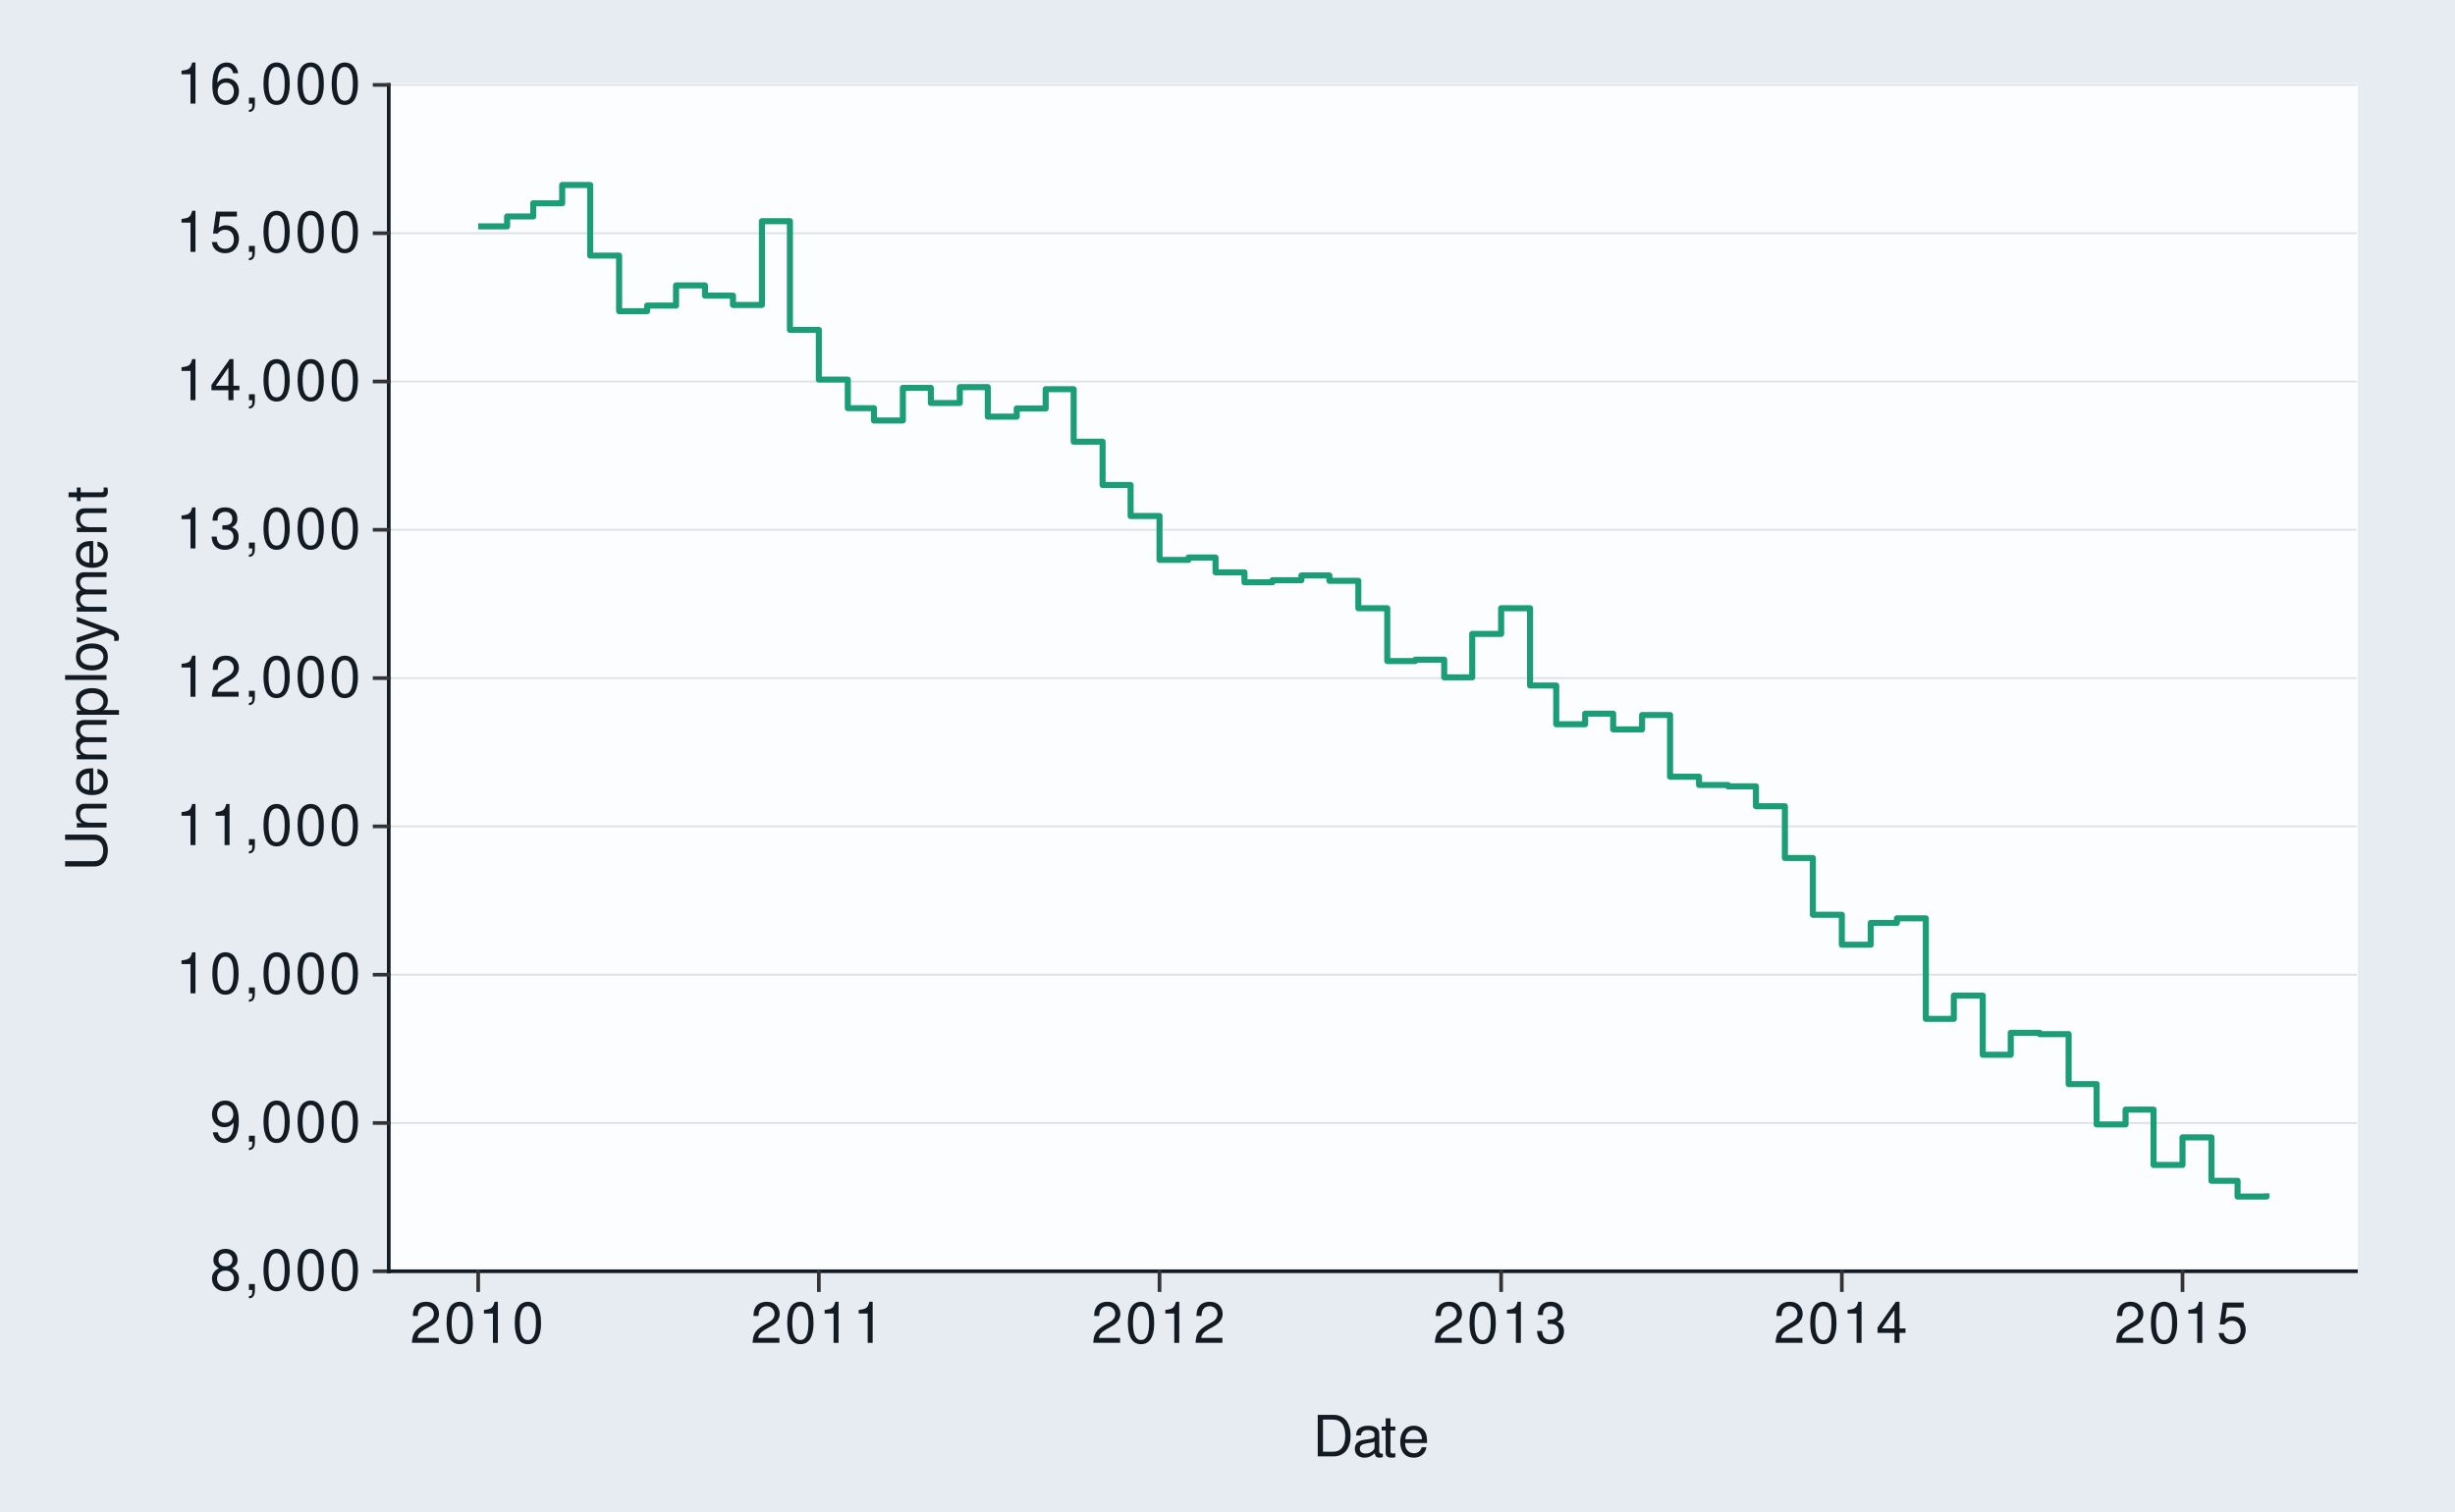
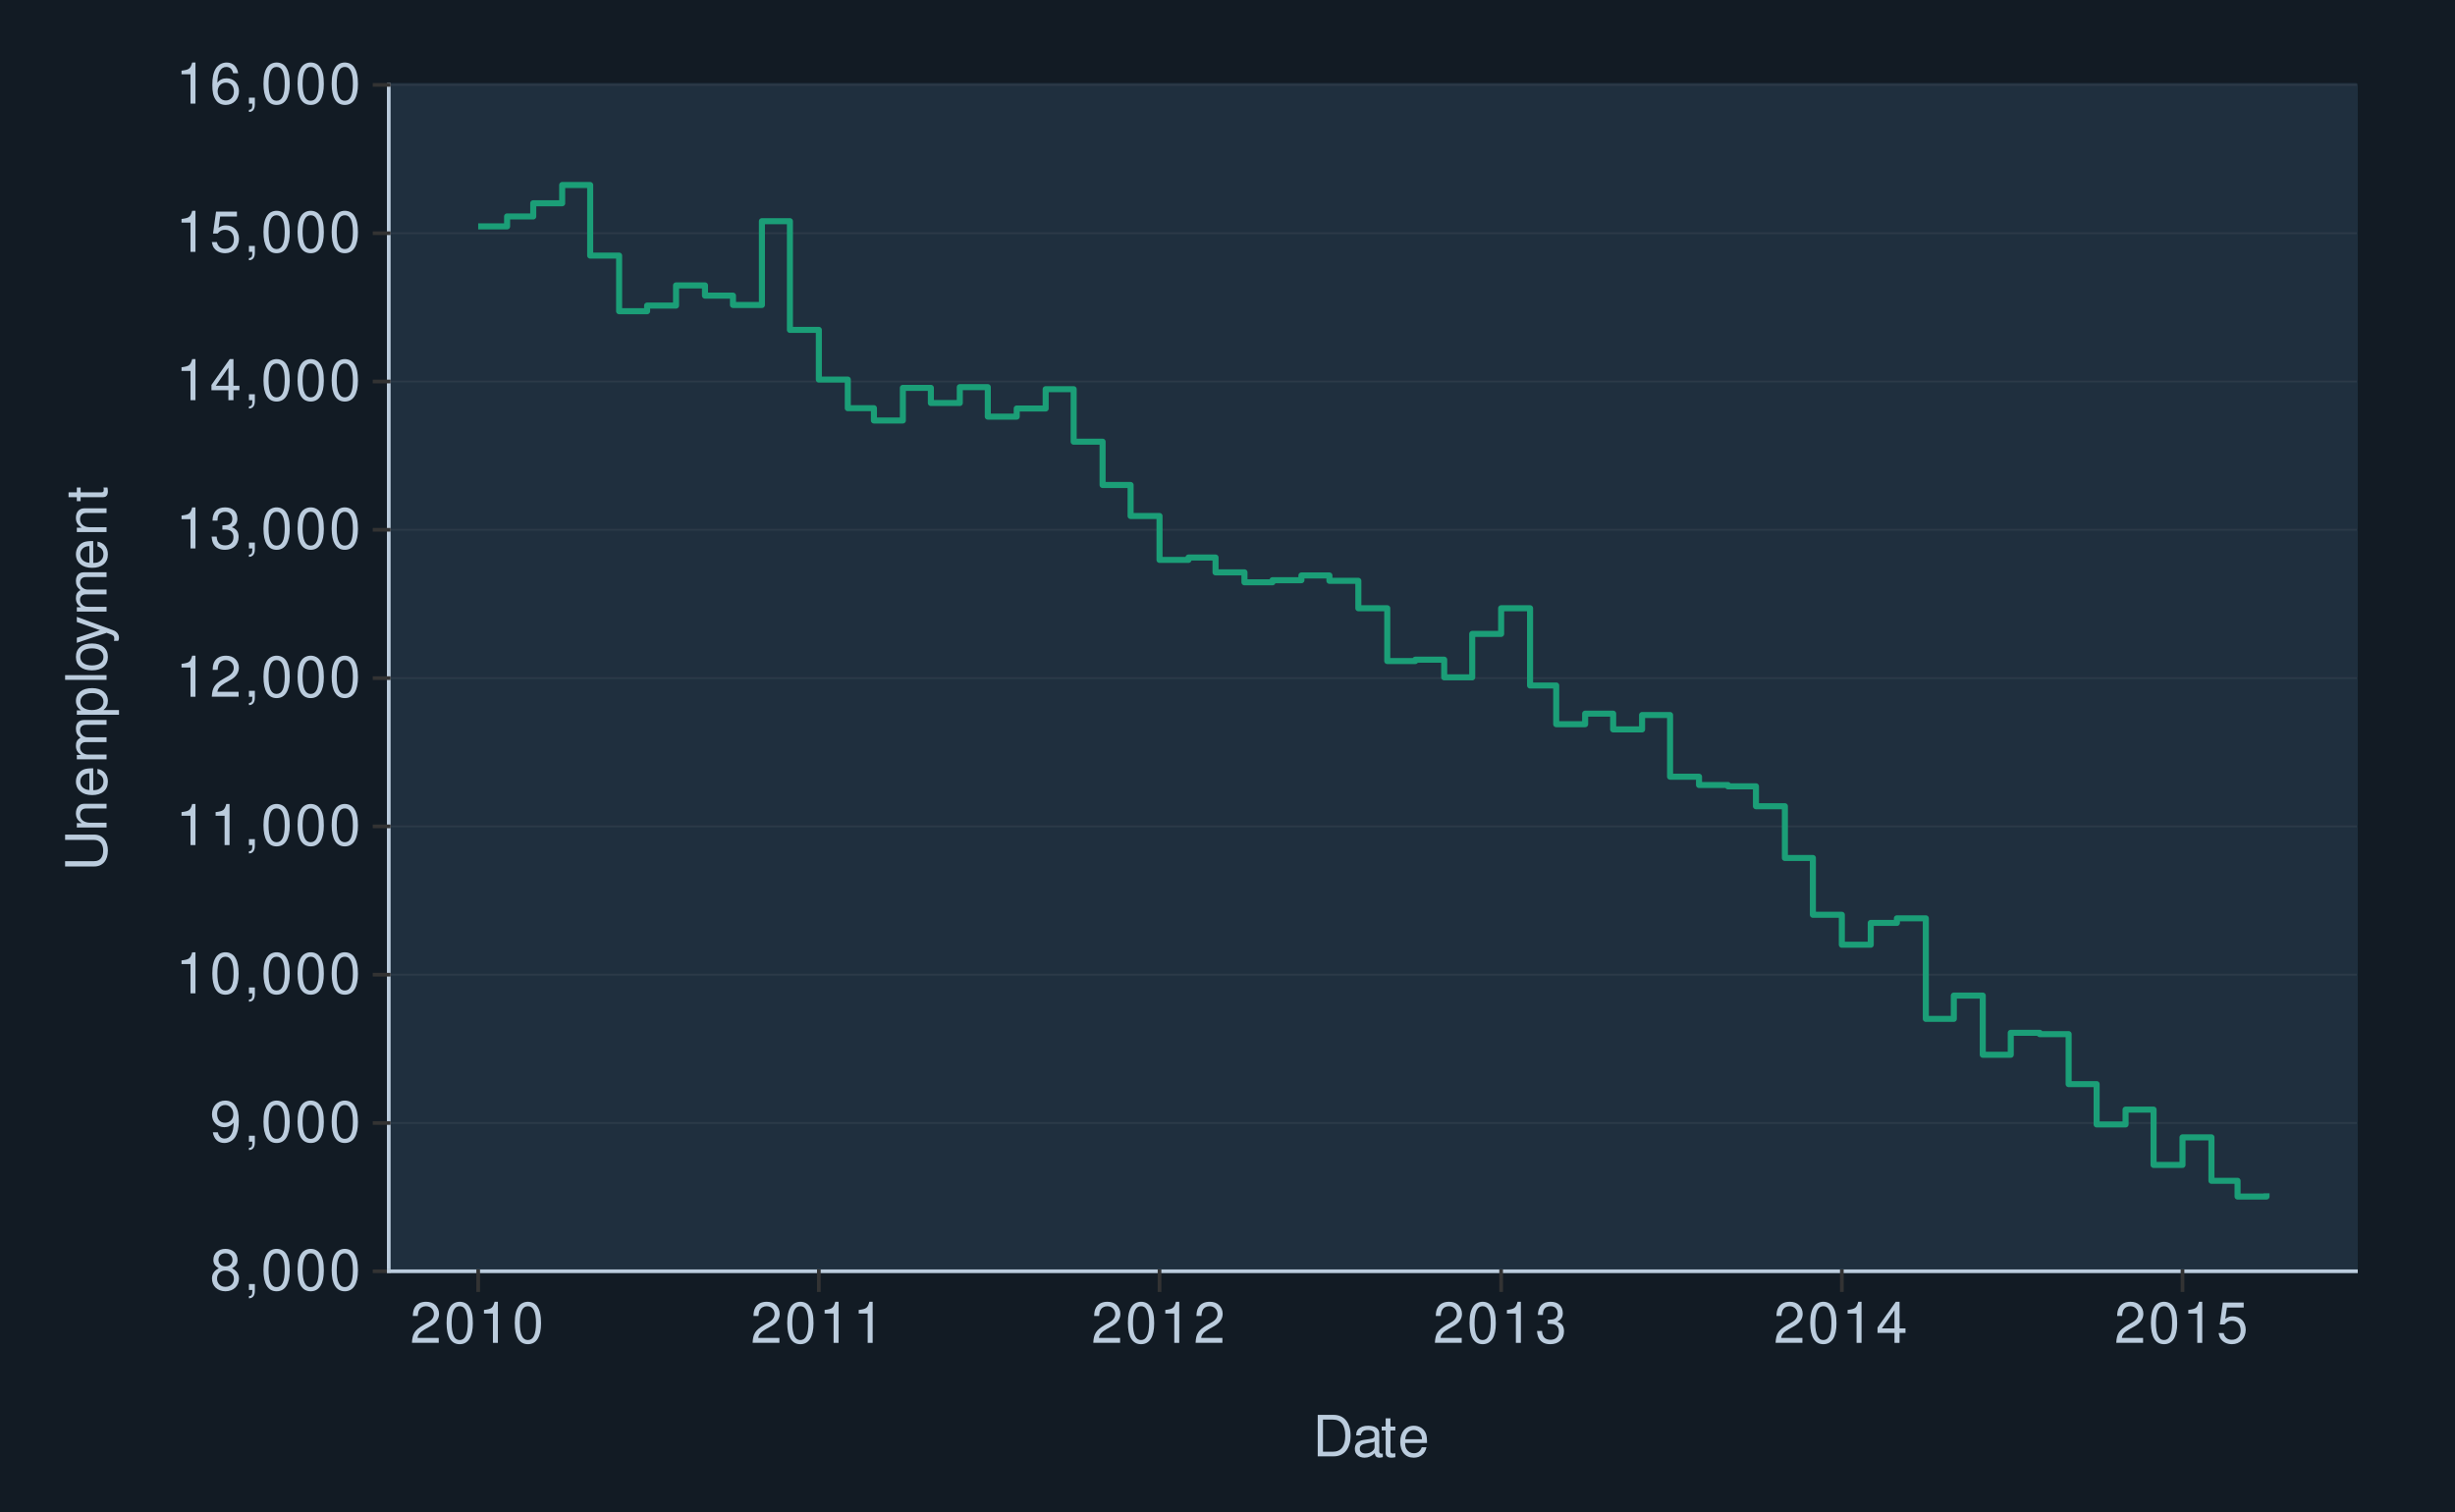
<svg xmlns="http://www.w3.org/2000/svg" xmlns:xlink="http://www.w3.org/1999/xlink" width="432pt" height="266pt" viewBox="0 0 432 266" version="1.1">
  <defs>
    <g>
      <symbol overflow="visible" id="glyph0-0">
        <path style="stroke:none;" d="" />
      </symbol>
      <symbol overflow="visible" id="glyph0-1">
        <path style="stroke:none;" d="M 3.906 -3.812 C 4.656 -4.266 4.875 -4.625 4.875 -5.297 C 4.875 -6.438 4.016 -7.234 2.75 -7.234 C 1.5 -7.234 0.625 -6.438 0.625 -5.312 C 0.625 -4.625 0.844 -4.266 1.578 -3.812 C 0.766 -3.406 0.375 -2.812 0.375 -2.016 C 0.375 -0.688 1.344 0.234 2.75 0.234 C 4.156 0.234 5.125 -0.688 5.125 -2.016 C 5.125 -2.812 4.734 -3.406 3.906 -3.812 Z M 2.75 -6.453 C 3.5 -6.453 3.984 -6 3.984 -5.281 C 3.984 -4.594 3.484 -4.156 2.75 -4.156 C 2 -4.156 1.516 -4.594 1.516 -5.297 C 1.516 -6 2 -6.453 2.75 -6.453 Z M 2.75 -3.406 C 3.625 -3.406 4.234 -2.828 4.234 -1.984 C 4.234 -1.125 3.641 -0.547 2.734 -0.547 C 1.875 -0.547 1.266 -1.141 1.266 -1.984 C 1.266 -2.844 1.859 -3.406 2.75 -3.406 Z M 2.75 -3.406 " />
      </symbol>
      <symbol overflow="visible" id="glyph0-2">
        <path style="stroke:none;" d="M 0.875 -1.047 L 0.875 0 L 1.469 0 L 1.469 0.188 C 1.469 0.875 1.344 1.062 0.875 1.094 L 0.875 1.469 C 1.531 1.484 1.922 1.016 1.922 0.156 L 1.922 -1.047 Z M 0.875 -1.047 " />
      </symbol>
      <symbol overflow="visible" id="glyph0-3">
        <path style="stroke:none;" d="M 2.75 -7.234 C 2.094 -7.234 1.484 -6.938 1.125 -6.438 C 0.656 -5.797 0.438 -4.844 0.438 -3.5 C 0.438 -1.062 1.234 0.234 2.75 0.234 C 4.25 0.234 5.062 -1.062 5.062 -3.438 C 5.062 -4.844 4.844 -5.781 4.375 -6.438 C 4.016 -6.938 3.422 -7.234 2.75 -7.234 Z M 2.75 -6.453 C 3.703 -6.453 4.172 -5.484 4.172 -3.516 C 4.172 -1.453 3.703 -0.5 2.734 -0.5 C 1.797 -0.5 1.328 -1.5 1.328 -3.484 C 1.328 -5.484 1.797 -6.453 2.75 -6.453 Z M 2.75 -6.453 " />
      </symbol>
      <symbol overflow="visible" id="glyph0-4">
        <path style="stroke:none;" d="M 0.531 -1.656 C 0.703 -0.469 1.453 0.234 2.547 0.234 C 3.328 0.234 4.031 -0.156 4.453 -0.797 C 4.891 -1.516 5.094 -2.391 5.094 -3.703 C 5.094 -4.922 4.906 -5.688 4.484 -6.328 C 4.094 -6.922 3.484 -7.234 2.703 -7.234 C 1.344 -7.234 0.375 -6.219 0.375 -4.812 C 0.375 -3.484 1.281 -2.547 2.562 -2.547 C 3.234 -2.547 3.734 -2.797 4.188 -3.344 C 4.172 -1.547 3.609 -0.547 2.594 -0.547 C 1.984 -0.547 1.547 -0.953 1.406 -1.656 Z M 2.688 -6.453 C 3.516 -6.453 4.125 -5.766 4.125 -4.844 C 4.125 -3.953 3.531 -3.328 2.656 -3.328 C 1.812 -3.328 1.281 -3.938 1.281 -4.891 C 1.281 -5.797 1.875 -6.453 2.688 -6.453 Z M 2.688 -6.453 " />
      </symbol>
      <symbol overflow="visible" id="glyph0-5">
        <path style="stroke:none;" d="M 2.594 -5.156 L 2.594 0 L 3.469 0 L 3.469 -7.234 L 2.891 -7.234 C 2.578 -6.125 2.375 -5.969 1.016 -5.797 L 1.016 -5.156 Z M 2.594 -5.156 " />
      </symbol>
      <symbol overflow="visible" id="glyph0-6">
        <path style="stroke:none;" d="M 5.062 -0.875 L 1.328 -0.875 C 1.422 -1.469 1.734 -1.844 2.609 -2.375 L 3.609 -2.938 C 4.594 -3.484 5.109 -4.234 5.109 -5.125 C 5.109 -5.719 4.875 -6.281 4.453 -6.672 C 4.031 -7.047 3.516 -7.234 2.844 -7.234 C 1.938 -7.234 1.266 -6.906 0.875 -6.297 C 0.625 -5.906 0.516 -5.453 0.5 -4.734 L 1.375 -4.734 C 1.406 -5.219 1.469 -5.516 1.594 -5.75 C 1.812 -6.188 2.281 -6.453 2.812 -6.453 C 3.609 -6.453 4.203 -5.875 4.203 -5.094 C 4.203 -4.516 3.875 -4.016 3.25 -3.656 L 2.328 -3.125 C 0.844 -2.266 0.422 -1.594 0.344 -0.016 L 5.062 -0.016 Z M 5.062 -0.875 " />
      </symbol>
      <symbol overflow="visible" id="glyph0-7">
        <path style="stroke:none;" d="M 2.203 -3.328 L 2.688 -3.328 C 3.656 -3.328 4.156 -2.875 4.156 -2.016 C 4.156 -1.094 3.609 -0.547 2.703 -0.547 C 1.734 -0.547 1.266 -1.047 1.203 -2.094 L 0.312 -2.094 C 0.359 -1.516 0.453 -1.141 0.625 -0.812 C 1 -0.125 1.688 0.234 2.656 0.234 C 4.125 0.234 5.062 -0.656 5.062 -2.016 C 5.062 -2.938 4.703 -3.438 3.859 -3.734 C 4.516 -4.016 4.844 -4.516 4.844 -5.234 C 4.844 -6.484 4.047 -7.234 2.688 -7.234 C 1.266 -7.234 0.5 -6.438 0.469 -4.906 L 1.344 -4.906 C 1.359 -5.344 1.406 -5.594 1.516 -5.812 C 1.703 -6.219 2.156 -6.453 2.703 -6.453 C 3.484 -6.453 3.953 -5.984 3.953 -5.203 C 3.953 -4.703 3.766 -4.391 3.375 -4.219 C 3.141 -4.125 2.812 -4.078 2.203 -4.062 Z M 2.203 -3.328 " />
      </symbol>
      <symbol overflow="visible" id="glyph0-8">
        <path style="stroke:none;" d="M 3.266 -1.75 L 3.266 0 L 4.156 0 L 4.156 -1.75 L 5.203 -1.75 L 5.203 -2.547 L 4.156 -2.547 L 4.156 -7.234 L 3.5 -7.234 L 0.281 -2.688 L 0.281 -1.75 Z M 3.266 -2.547 L 1.047 -2.547 L 3.266 -5.734 Z M 3.266 -2.547 " />
      </symbol>
      <symbol overflow="visible" id="glyph0-9">
        <path style="stroke:none;" d="M 4.766 -7.094 L 1.094 -7.094 L 0.562 -3.234 L 1.375 -3.234 C 1.797 -3.719 2.125 -3.891 2.688 -3.891 C 3.641 -3.891 4.234 -3.234 4.234 -2.188 C 4.234 -1.172 3.641 -0.547 2.688 -0.547 C 1.906 -0.547 1.438 -0.938 1.234 -1.734 L 0.344 -1.734 C 0.469 -1.156 0.562 -0.875 0.781 -0.625 C 1.188 -0.078 1.906 0.234 2.703 0.234 C 4.125 0.234 5.125 -0.812 5.125 -2.312 C 5.125 -3.703 4.203 -4.672 2.844 -4.672 C 2.344 -4.672 1.938 -4.547 1.531 -4.234 L 1.812 -6.219 L 4.766 -6.219 Z M 4.766 -7.094 " />
      </symbol>
      <symbol overflow="visible" id="glyph0-10">
        <path style="stroke:none;" d="M 4.984 -5.344 C 4.812 -6.531 4.047 -7.234 2.969 -7.234 C 2.188 -7.234 1.484 -6.844 1.062 -6.203 C 0.625 -5.484 0.438 -4.609 0.438 -3.297 C 0.438 -2.078 0.594 -1.312 1.031 -0.672 C 1.406 -0.078 2.031 0.234 2.812 0.234 C 4.156 0.234 5.125 -0.781 5.125 -2.188 C 5.125 -3.516 4.234 -4.453 2.953 -4.453 C 2.266 -4.453 1.703 -4.203 1.328 -3.672 C 1.344 -5.453 1.906 -6.453 2.906 -6.453 C 3.531 -6.453 3.953 -6.047 4.094 -5.344 Z M 2.844 -3.688 C 3.703 -3.688 4.234 -3.078 4.234 -2.125 C 4.234 -1.203 3.625 -0.547 2.812 -0.547 C 2 -0.547 1.375 -1.234 1.375 -2.156 C 1.375 -3.062 1.984 -3.688 2.844 -3.688 Z M 2.844 -3.688 " />
      </symbol>
      <symbol overflow="visible" id="glyph0-11">
        <path style="stroke:none;" d="M 0.891 0 L 3.703 0 C 5.547 0 6.672 -1.375 6.672 -3.656 C 6.672 -5.906 5.547 -7.297 3.703 -7.297 L 0.891 -7.297 Z M 1.812 -0.812 L 1.812 -6.469 L 3.547 -6.469 C 4.984 -6.469 5.734 -5.5 5.734 -3.641 C 5.734 -1.797 4.984 -0.812 3.547 -0.812 Z M 1.812 -0.812 " />
      </symbol>
      <symbol overflow="visible" id="glyph0-12">
        <path style="stroke:none;" d="M 5.344 -0.484 C 5.266 -0.469 5.219 -0.469 5.172 -0.469 C 4.875 -0.469 4.719 -0.625 4.719 -0.875 L 4.719 -3.953 C 4.719 -4.891 4.047 -5.391 2.75 -5.391 C 1.984 -5.391 1.375 -5.172 1.016 -4.781 C 0.766 -4.516 0.672 -4.203 0.656 -3.688 L 1.484 -3.688 C 1.562 -4.328 1.938 -4.625 2.719 -4.625 C 3.484 -4.625 3.891 -4.344 3.891 -3.844 L 3.891 -3.625 C 3.875 -3.266 3.703 -3.125 3.016 -3.047 C 1.844 -2.891 1.656 -2.844 1.344 -2.719 C 0.734 -2.453 0.422 -2 0.422 -1.312 C 0.422 -0.375 1.078 0.234 2.141 0.234 C 2.797 0.234 3.328 0 3.922 -0.547 C 3.984 0 4.234 0.234 4.781 0.234 C 4.953 0.234 5.062 0.203 5.344 0.141 Z M 3.891 -1.656 C 3.891 -1.375 3.812 -1.203 3.562 -0.969 C 3.219 -0.656 2.812 -0.5 2.312 -0.5 C 1.672 -0.5 1.297 -0.812 1.297 -1.344 C 1.297 -1.891 1.656 -2.172 2.547 -2.297 C 3.438 -2.422 3.609 -2.453 3.891 -2.594 Z M 3.891 -1.656 " />
      </symbol>
      <symbol overflow="visible" id="glyph0-13">
        <path style="stroke:none;" d="M 2.547 -5.234 L 1.688 -5.234 L 1.688 -6.688 L 0.844 -6.688 L 0.844 -5.234 L 0.141 -5.234 L 0.141 -4.562 L 0.844 -4.562 L 0.844 -0.594 C 0.844 -0.062 1.203 0.234 1.859 0.234 C 2.078 0.234 2.266 0.203 2.547 0.156 L 2.547 -0.547 C 2.422 -0.516 2.312 -0.5 2.141 -0.5 C 1.781 -0.5 1.688 -0.594 1.688 -0.969 L 1.688 -4.562 L 2.547 -4.562 Z M 2.547 -5.234 " />
      </symbol>
      <symbol overflow="visible" id="glyph0-14">
        <path style="stroke:none;" d="M 5.125 -2.344 C 5.125 -3.141 5.062 -3.625 4.922 -4.016 C 4.578 -4.875 3.781 -5.391 2.797 -5.391 C 1.344 -5.391 0.406 -4.281 0.406 -2.547 C 0.406 -0.812 1.297 0.234 2.781 0.234 C 3.984 0.234 4.812 -0.453 5.016 -1.594 L 4.188 -1.594 C 3.953 -0.906 3.484 -0.547 2.812 -0.547 C 2.281 -0.547 1.828 -0.781 1.547 -1.219 C 1.344 -1.516 1.281 -1.812 1.266 -2.344 Z M 1.297 -3.016 C 1.359 -3.984 1.953 -4.625 2.797 -4.625 C 3.641 -4.625 4.234 -3.953 4.234 -3.016 Z M 1.297 -3.016 " />
      </symbol>
      <symbol overflow="visible" id="glyph1-0">
        <path style="stroke:none;" d="" />
      </symbol>
      <symbol overflow="visible" id="glyph1-1">
        <path style="stroke:none;" d="M -7.297 -5.516 L -2.172 -5.516 C -1.188 -5.516 -0.594 -4.812 -0.594 -3.641 C -0.594 -3.094 -0.719 -2.656 -0.969 -2.312 C -1.25 -1.953 -1.625 -1.781 -2.172 -1.781 L -7.297 -1.781 L -7.297 -0.844 L -2.172 -0.844 C -0.688 -0.844 0.234 -1.906 0.234 -3.641 C 0.234 -5.344 -0.703 -6.453 -2.172 -6.453 L -7.297 -6.453 Z M -7.297 -5.516 " />
      </symbol>
      <symbol overflow="visible" id="glyph1-2">
        <path style="stroke:none;" d="M -5.234 -0.703 L 0 -0.703 L 0 -1.547 L -2.891 -1.547 C -3.953 -1.547 -4.656 -2.094 -4.656 -2.953 C -4.656 -3.625 -4.266 -4.047 -3.625 -4.047 L 0 -4.047 L 0 -4.875 L -3.953 -4.875 C -4.828 -4.875 -5.391 -4.219 -5.391 -3.203 C -5.391 -2.438 -5.094 -1.938 -4.359 -1.469 L -5.234 -1.469 Z M -5.234 -0.703 " />
      </symbol>
      <symbol overflow="visible" id="glyph1-3">
        <path style="stroke:none;" d="M -2.344 -5.125 C -3.141 -5.125 -3.625 -5.062 -4.016 -4.922 C -4.875 -4.578 -5.391 -3.781 -5.391 -2.797 C -5.391 -1.344 -4.281 -0.406 -2.547 -0.406 C -0.812 -0.406 0.234 -1.297 0.234 -2.781 C 0.234 -3.984 -0.453 -4.812 -1.594 -5.016 L -1.594 -4.188 C -0.906 -3.953 -0.547 -3.484 -0.547 -2.812 C -0.547 -2.281 -0.781 -1.828 -1.219 -1.547 C -1.516 -1.344 -1.812 -1.281 -2.344 -1.266 Z M -3.016 -1.297 C -3.984 -1.359 -4.625 -1.953 -4.625 -2.797 C -4.625 -3.641 -3.953 -4.234 -3.016 -4.234 Z M -3.016 -1.297 " />
      </symbol>
      <symbol overflow="visible" id="glyph1-4">
        <path style="stroke:none;" d="M -5.234 -0.703 L 0 -0.703 L 0 -1.547 L -3.297 -1.547 C -4.047 -1.547 -4.656 -2.094 -4.656 -2.766 C -4.656 -3.391 -4.281 -3.734 -3.609 -3.734 L 0 -3.734 L 0 -4.578 L -3.297 -4.578 C -4.047 -4.578 -4.656 -5.125 -4.656 -5.812 C -4.656 -6.422 -4.266 -6.781 -3.609 -6.781 L 0 -6.781 L 0 -7.625 L -3.938 -7.625 C -4.875 -7.625 -5.391 -7.078 -5.391 -6.094 C -5.391 -5.406 -5.188 -4.984 -4.594 -4.484 C -5.156 -4.188 -5.391 -3.766 -5.391 -3.078 C -5.391 -2.375 -5.125 -1.906 -4.5 -1.469 L -5.234 -1.469 Z M -5.234 -0.703 " />
      </symbol>
      <symbol overflow="visible" id="glyph1-5">
        <path style="stroke:none;" d="M 2.188 -0.547 L 2.188 -1.375 L -0.547 -1.375 C -0.016 -1.812 0.234 -2.312 0.234 -2.984 C 0.234 -4.344 -0.859 -5.234 -2.531 -5.234 C -4.297 -5.234 -5.391 -4.375 -5.391 -2.984 C -5.391 -2.266 -5.062 -1.703 -4.453 -1.312 L -5.234 -1.312 L -5.234 -0.547 Z M -4.609 -2.844 C -4.609 -3.766 -3.797 -4.359 -2.547 -4.359 C -1.359 -4.359 -0.547 -3.75 -0.547 -2.844 C -0.547 -1.953 -1.344 -1.375 -2.578 -1.375 C -3.812 -1.375 -4.609 -1.953 -4.609 -2.844 Z M -4.609 -2.844 " />
      </symbol>
      <symbol overflow="visible" id="glyph1-6">
        <path style="stroke:none;" d="M -7.297 -1.516 L -7.297 -0.688 L 0 -0.688 L 0 -1.516 Z M -7.297 -1.516 " />
      </symbol>
      <symbol overflow="visible" id="glyph1-7">
        <path style="stroke:none;" d="M -5.391 -2.719 C -5.391 -1.234 -4.344 -0.359 -2.578 -0.359 C -0.812 -0.359 0.234 -1.234 0.234 -2.734 C 0.234 -4.203 -0.812 -5.094 -2.547 -5.094 C -4.359 -5.094 -5.391 -4.234 -5.391 -2.719 Z M -4.625 -2.734 C -4.625 -3.672 -3.844 -4.234 -2.547 -4.234 C -1.312 -4.234 -0.547 -3.656 -0.547 -2.734 C -0.547 -1.797 -1.312 -1.234 -2.578 -1.234 C -3.844 -1.234 -4.625 -1.797 -4.625 -2.734 Z M -4.625 -2.734 " />
      </symbol>
      <symbol overflow="visible" id="glyph1-8">
        <path style="stroke:none;" d="M -5.234 -3.875 L -1.156 -2.438 L -5.234 -1.094 L -5.234 -0.203 L 0.016 -1.969 L 0.844 -1.656 C 1.219 -1.516 1.359 -1.328 1.359 -0.984 C 1.359 -0.844 1.344 -0.719 1.297 -0.547 L 2.047 -0.547 C 2.141 -0.703 2.188 -0.875 2.188 -1.094 C 2.188 -1.375 2.094 -1.656 1.938 -1.875 C 1.734 -2.141 1.516 -2.297 1.094 -2.453 L -5.234 -4.781 Z M -5.234 -3.875 " />
      </symbol>
      <symbol overflow="visible" id="glyph1-9">
        <path style="stroke:none;" d="M -5.234 -2.547 L -5.234 -1.688 L -6.688 -1.688 L -6.688 -0.844 L -5.234 -0.844 L -5.234 -0.141 L -4.562 -0.141 L -4.562 -0.844 L -0.594 -0.844 C -0.062 -0.844 0.234 -1.203 0.234 -1.859 C 0.234 -2.078 0.203 -2.266 0.156 -2.547 L -0.547 -2.547 C -0.516 -2.422 -0.5 -2.312 -0.5 -2.141 C -0.5 -1.781 -0.594 -1.688 -0.969 -1.688 L -4.562 -1.688 L -4.562 -2.547 Z M -5.234 -2.547 " />
      </symbol>
    </g>
  </defs>
  <g id="surface331">
-     <rect x="0" y="0" width="432" height="266" style="fill:rgb(90.196%,92.549%,94.902%);fill-opacity:1;stroke:none;" />
-     <path style="fill:none;stroke-width:0.647;stroke-linecap:round;stroke-linejoin:round;stroke:rgb(90.196%,92.549%,94.902%);stroke-opacity:1;stroke-miterlimit:10;" d="M 0 266 L 432 266 L 432 0 L 0 0 Z M 0 266 " />
-     <path style="fill-rule:nonzero;fill:rgb(98.824%,99.216%,99.608%);fill-opacity:1;stroke-width:0.647;stroke-linecap:round;stroke-linejoin:round;stroke:rgb(98.824%,99.216%,99.608%);stroke-opacity:1;stroke-miterlimit:10;" d="M 68.41 223.742 L 414.566 223.742 L 414.566 14.945 L 68.41 14.945 Z M 68.41 223.742 " />
-     <path style="fill:none;stroke-width:0.323;stroke-linecap:square;stroke-linejoin:round;stroke:rgb(85.882%,88.235%,90.588%);stroke-opacity:1;stroke-miterlimit:10;" d="M 68.41 223.742 L 414.566 223.742 " />
-     <path style="fill:none;stroke-width:0.323;stroke-linecap:square;stroke-linejoin:round;stroke:rgb(85.882%,88.235%,90.588%);stroke-opacity:1;stroke-miterlimit:10;" d="M 68.41 197.645 L 414.566 197.645 " />
-     <path style="fill:none;stroke-width:0.323;stroke-linecap:square;stroke-linejoin:round;stroke:rgb(85.882%,88.235%,90.588%);stroke-opacity:1;stroke-miterlimit:10;" d="M 68.41 171.543 L 414.566 171.543 " />
-     <path style="fill:none;stroke-width:0.323;stroke-linecap:square;stroke-linejoin:round;stroke:rgb(85.882%,88.235%,90.588%);stroke-opacity:1;stroke-miterlimit:10;" d="M 68.41 145.441 L 414.566 145.441 " />
-     <path style="fill:none;stroke-width:0.323;stroke-linecap:square;stroke-linejoin:round;stroke:rgb(85.882%,88.235%,90.588%);stroke-opacity:1;stroke-miterlimit:10;" d="M 68.41 119.344 L 414.566 119.344 " />
-     <path style="fill:none;stroke-width:0.323;stroke-linecap:square;stroke-linejoin:round;stroke:rgb(85.882%,88.235%,90.588%);stroke-opacity:1;stroke-miterlimit:10;" d="M 68.41 93.242 L 414.566 93.242 " />
-     <path style="fill:none;stroke-width:0.323;stroke-linecap:square;stroke-linejoin:round;stroke:rgb(85.882%,88.235%,90.588%);stroke-opacity:1;stroke-miterlimit:10;" d="M 68.41 67.145 L 414.566 67.145 " />
-     <path style="fill:none;stroke-width:0.323;stroke-linecap:square;stroke-linejoin:round;stroke:rgb(85.882%,88.235%,90.588%);stroke-opacity:1;stroke-miterlimit:10;" d="M 68.41 41.043 L 414.566 41.043 " />
-     <path style="fill:none;stroke-width:0.323;stroke-linecap:square;stroke-linejoin:round;stroke:rgb(85.882%,88.235%,90.588%);stroke-opacity:1;stroke-miterlimit:10;" d="M 68.41 14.945 L 414.566 14.945 " />
+     <rect x="0" y="0" width="432" height="266" style="fill:rgb(7.059%,10.588%,14.118%);fill-opacity:1;stroke:none;" />
+     <path style="fill:none;stroke-width:0.647;stroke-linecap:round;stroke-linejoin:round;stroke:rgb(7.059%,10.588%,14.118%);stroke-opacity:1;stroke-miterlimit:10;" d="M 0 266 L 432 266 L 432 0 L 0 0 Z M 0 266 " />
+     <path style="fill-rule:nonzero;fill:rgb(12.157%,18.431%,24.314%);fill-opacity:1;stroke-width:0.647;stroke-linecap:round;stroke-linejoin:round;stroke:rgb(12.157%,18.431%,24.314%);stroke-opacity:1;stroke-miterlimit:10;" d="M 68.41 223.742 L 414.566 223.742 L 414.566 14.945 L 68.41 14.945 Z M 68.41 223.742 " />
+     <path style="fill:none;stroke-width:0.323;stroke-linecap:square;stroke-linejoin:round;stroke:rgb(17.255%,22.745%,28.235%);stroke-opacity:1;stroke-miterlimit:10;" d="M 68.41 223.742 L 414.566 223.742 " />
+     <path style="fill:none;stroke-width:0.323;stroke-linecap:square;stroke-linejoin:round;stroke:rgb(17.255%,22.745%,28.235%);stroke-opacity:1;stroke-miterlimit:10;" d="M 68.41 197.645 L 414.566 197.645 " />
+     <path style="fill:none;stroke-width:0.323;stroke-linecap:square;stroke-linejoin:round;stroke:rgb(17.255%,22.745%,28.235%);stroke-opacity:1;stroke-miterlimit:10;" d="M 68.41 171.543 L 414.566 171.543 " />
+     <path style="fill:none;stroke-width:0.323;stroke-linecap:square;stroke-linejoin:round;stroke:rgb(17.255%,22.745%,28.235%);stroke-opacity:1;stroke-miterlimit:10;" d="M 68.41 145.441 L 414.566 145.441 " />
+     <path style="fill:none;stroke-width:0.323;stroke-linecap:square;stroke-linejoin:round;stroke:rgb(17.255%,22.745%,28.235%);stroke-opacity:1;stroke-miterlimit:10;" d="M 68.41 119.344 L 414.566 119.344 " />
+     <path style="fill:none;stroke-width:0.323;stroke-linecap:square;stroke-linejoin:round;stroke:rgb(17.255%,22.745%,28.235%);stroke-opacity:1;stroke-miterlimit:10;" d="M 68.41 93.242 L 414.566 93.242 " />
+     <path style="fill:none;stroke-width:0.323;stroke-linecap:square;stroke-linejoin:round;stroke:rgb(17.255%,22.745%,28.235%);stroke-opacity:1;stroke-miterlimit:10;" d="M 68.41 67.145 L 414.566 67.145 " />
+     <path style="fill:none;stroke-width:0.323;stroke-linecap:square;stroke-linejoin:round;stroke:rgb(17.255%,22.745%,28.235%);stroke-opacity:1;stroke-miterlimit:10;" d="M 68.41 41.043 L 414.566 41.043 " />
+     <path style="fill:none;stroke-width:0.323;stroke-linecap:square;stroke-linejoin:round;stroke:rgb(17.255%,22.745%,28.235%);stroke-opacity:1;stroke-miterlimit:10;" d="M 68.41 14.945 L 414.566 14.945 " />
    <path style="fill:none;stroke-width:1.067;stroke-linecap:butt;stroke-linejoin:round;stroke:rgb(10.588%,61.961%,46.667%);stroke-opacity:1;stroke-miterlimit:10;" d="M 84.145 39.844 L 89.234 39.844 L 89.234 38.094 L 93.832 38.094 L 93.832 35.773 L 98.926 35.773 L 98.926 32.562 L 103.852 32.562 L 103.852 44.984 L 108.945 44.984 L 108.945 54.773 L 113.871 54.773 L 113.871 53.781 L 118.961 53.781 L 118.961 50.23 L 124.055 50.23 L 124.055 52.031 L 128.98 52.031 L 128.98 53.676 L 134.074 53.676 L 134.074 38.93 L 139 38.93 L 139 58.062 L 144.09 58.062 L 144.09 66.805 L 149.184 66.805 L 149.184 71.84 L 153.781 71.84 L 153.781 74.008 L 158.875 74.008 L 158.875 68.266 L 163.801 68.266 L 163.801 70.93 L 168.891 70.93 L 168.891 68.137 L 173.82 68.137 L 173.82 73.328 L 178.91 73.328 L 178.91 71.895 L 184.004 71.895 L 184.004 68.5 L 188.93 68.5 L 188.93 77.738 L 194.02 77.738 L 194.02 85.359 L 198.949 85.359 L 198.949 90.816 L 204.039 90.816 L 204.039 98.543 L 209.133 98.543 L 209.133 98.125 L 213.895 98.125 L 213.895 100.734 L 218.984 100.734 L 218.984 102.484 L 223.914 102.484 L 223.914 102.117 L 229.004 102.117 L 229.004 101.281 L 233.934 101.281 L 233.934 102.223 L 239.023 102.223 L 239.023 107.051 L 244.113 107.051 L 244.113 116.344 L 249.043 116.344 L 249.043 116.105 L 254.133 116.105 L 254.133 119.211 L 259.062 119.211 L 259.062 111.566 L 264.152 111.566 L 264.152 107.051 L 269.242 107.051 L 269.242 120.648 L 273.844 120.648 L 273.844 127.461 L 278.934 127.461 L 278.934 125.605 L 283.863 125.605 L 283.863 128.375 L 288.953 128.375 L 288.953 125.844 L 293.879 125.844 L 293.879 136.699 L 298.973 136.699 L 298.973 138.16 L 304.062 138.16 L 304.062 138.395 L 308.992 138.395 L 308.992 141.895 L 314.082 141.895 L 314.082 151.004 L 319.008 151.004 L 319.008 161 L 324.102 161 L 324.102 166.27 L 329.191 166.27 L 329.191 162.434 L 333.793 162.434 L 333.793 161.625 L 338.883 161.625 L 338.883 179.32 L 343.809 179.32 L 343.809 175.223 L 348.902 175.223 L 348.902 185.637 L 353.828 185.637 L 353.828 181.773 L 358.922 181.773 L 358.922 182.008 L 364.012 182.008 L 364.012 190.805 L 368.938 190.805 L 368.938 197.902 L 374.031 197.902 L 374.031 195.293 L 378.957 195.293 L 378.957 205.027 L 384.051 205.027 L 384.051 200.176 L 389.141 200.176 L 389.141 207.82 L 393.738 207.82 L 393.738 210.59 L 398.832 210.59 L 398.832 210.016 " />
-     <path style="fill:none;stroke-width:0.647;stroke-linecap:square;stroke-linejoin:round;stroke:rgb(7.059%,10.588%,14.118%);stroke-opacity:1;stroke-miterlimit:10;" d="M 68.41 223.742 L 68.41 14.945 " />
-     <g style="fill:rgb(7.059%,10.588%,14.118%);fill-opacity:1;">
+     <path style="fill:none;stroke-width:0.647;stroke-linecap:square;stroke-linejoin:round;stroke:rgb(73.333%,80%,86.667%);stroke-opacity:1;stroke-miterlimit:10;" d="M 68.41 223.742 L 68.41 14.945 " />
+     <g style="fill:rgb(73.333%,80%,86.667%);fill-opacity:1;">
      <use xlink:href="#glyph0-1" x="36.926" y="227.032" />
      <use xlink:href="#glyph0-2" x="42.926" y="227.032" />
      <use xlink:href="#glyph0-3" x="45.926" y="227.032" />
      <use xlink:href="#glyph0-3" x="51.926" y="227.032" />
      <use xlink:href="#glyph0-3" x="57.926" y="227.032" />
    </g>
-     <g style="fill:rgb(7.059%,10.588%,14.118%);fill-opacity:1;">
+     <g style="fill:rgb(73.333%,80%,86.667%);fill-opacity:1;">
      <use xlink:href="#glyph0-4" x="36.926" y="200.935" />
      <use xlink:href="#glyph0-2" x="42.926" y="200.935" />
      <use xlink:href="#glyph0-3" x="45.926" y="200.935" />
      <use xlink:href="#glyph0-3" x="51.926" y="200.935" />
      <use xlink:href="#glyph0-3" x="57.926" y="200.935" />
    </g>
-     <g style="fill:rgb(7.059%,10.588%,14.118%);fill-opacity:1;">
+     <g style="fill:rgb(73.333%,80%,86.667%);fill-opacity:1;">
      <use xlink:href="#glyph0-5" x="30.926" y="174.833" />
      <use xlink:href="#glyph0-3" x="36.926" y="174.833" />
      <use xlink:href="#glyph0-2" x="42.926" y="174.833" />
      <use xlink:href="#glyph0-3" x="45.926" y="174.833" />
      <use xlink:href="#glyph0-3" x="51.926" y="174.833" />
      <use xlink:href="#glyph0-3" x="57.926" y="174.833" />
    </g>
-     <g style="fill:rgb(7.059%,10.588%,14.118%);fill-opacity:1;">
+     <g style="fill:rgb(73.333%,80%,86.667%);fill-opacity:1;">
      <use xlink:href="#glyph0-5" x="30.926" y="148.731" />
      <use xlink:href="#glyph0-5" x="36.926" y="148.731" />
      <use xlink:href="#glyph0-2" x="42.926" y="148.731" />
      <use xlink:href="#glyph0-3" x="45.926" y="148.731" />
      <use xlink:href="#glyph0-3" x="51.926" y="148.731" />
      <use xlink:href="#glyph0-3" x="57.926" y="148.731" />
    </g>
-     <g style="fill:rgb(7.059%,10.588%,14.118%);fill-opacity:1;">
+     <g style="fill:rgb(73.333%,80%,86.667%);fill-opacity:1;">
      <use xlink:href="#glyph0-5" x="30.926" y="122.634" />
      <use xlink:href="#glyph0-6" x="36.926" y="122.634" />
      <use xlink:href="#glyph0-2" x="42.926" y="122.634" />
      <use xlink:href="#glyph0-3" x="45.926" y="122.634" />
      <use xlink:href="#glyph0-3" x="51.926" y="122.634" />
      <use xlink:href="#glyph0-3" x="57.926" y="122.634" />
    </g>
-     <g style="fill:rgb(7.059%,10.588%,14.118%);fill-opacity:1;">
+     <g style="fill:rgb(73.333%,80%,86.667%);fill-opacity:1;">
      <use xlink:href="#glyph0-5" x="30.926" y="96.532" />
      <use xlink:href="#glyph0-7" x="36.926" y="96.532" />
      <use xlink:href="#glyph0-2" x="42.926" y="96.532" />
      <use xlink:href="#glyph0-3" x="45.926" y="96.532" />
      <use xlink:href="#glyph0-3" x="51.926" y="96.532" />
      <use xlink:href="#glyph0-3" x="57.926" y="96.532" />
    </g>
-     <g style="fill:rgb(7.059%,10.588%,14.118%);fill-opacity:1;">
+     <g style="fill:rgb(73.333%,80%,86.667%);fill-opacity:1;">
      <use xlink:href="#glyph0-5" x="30.926" y="70.435" />
      <use xlink:href="#glyph0-8" x="36.926" y="70.435" />
      <use xlink:href="#glyph0-2" x="42.926" y="70.435" />
      <use xlink:href="#glyph0-3" x="45.926" y="70.435" />
      <use xlink:href="#glyph0-3" x="51.926" y="70.435" />
      <use xlink:href="#glyph0-3" x="57.926" y="70.435" />
    </g>
-     <g style="fill:rgb(7.059%,10.588%,14.118%);fill-opacity:1;">
+     <g style="fill:rgb(73.333%,80%,86.667%);fill-opacity:1;">
      <use xlink:href="#glyph0-5" x="30.926" y="44.333" />
      <use xlink:href="#glyph0-9" x="36.926" y="44.333" />
      <use xlink:href="#glyph0-2" x="42.926" y="44.333" />
      <use xlink:href="#glyph0-3" x="45.926" y="44.333" />
      <use xlink:href="#glyph0-3" x="51.926" y="44.333" />
      <use xlink:href="#glyph0-3" x="57.926" y="44.333" />
    </g>
-     <g style="fill:rgb(7.059%,10.588%,14.118%);fill-opacity:1;">
+     <g style="fill:rgb(73.333%,80%,86.667%);fill-opacity:1;">
      <use xlink:href="#glyph0-5" x="30.926" y="18.235" />
      <use xlink:href="#glyph0-10" x="36.926" y="18.235" />
      <use xlink:href="#glyph0-2" x="42.926" y="18.235" />
      <use xlink:href="#glyph0-3" x="45.926" y="18.235" />
      <use xlink:href="#glyph0-3" x="51.926" y="18.235" />
      <use xlink:href="#glyph0-3" x="57.926" y="18.235" />
    </g>
    <path style="fill:none;stroke-width:0.647;stroke-linecap:square;stroke-linejoin:round;stroke:rgb(20%,20%,20%);stroke-opacity:1;stroke-miterlimit:10;" d="M 65.918 223.742 L 68.41 223.742 " />
    <path style="fill:none;stroke-width:0.647;stroke-linecap:square;stroke-linejoin:round;stroke:rgb(20%,20%,20%);stroke-opacity:1;stroke-miterlimit:10;" d="M 65.918 197.645 L 68.41 197.645 " />
    <path style="fill:none;stroke-width:0.647;stroke-linecap:square;stroke-linejoin:round;stroke:rgb(20%,20%,20%);stroke-opacity:1;stroke-miterlimit:10;" d="M 65.918 171.543 L 68.41 171.543 " />
    <path style="fill:none;stroke-width:0.647;stroke-linecap:square;stroke-linejoin:round;stroke:rgb(20%,20%,20%);stroke-opacity:1;stroke-miterlimit:10;" d="M 65.918 145.441 L 68.41 145.441 " />
    <path style="fill:none;stroke-width:0.647;stroke-linecap:square;stroke-linejoin:round;stroke:rgb(20%,20%,20%);stroke-opacity:1;stroke-miterlimit:10;" d="M 65.918 119.344 L 68.41 119.344 " />
    <path style="fill:none;stroke-width:0.647;stroke-linecap:square;stroke-linejoin:round;stroke:rgb(20%,20%,20%);stroke-opacity:1;stroke-miterlimit:10;" d="M 65.918 93.242 L 68.41 93.242 " />
    <path style="fill:none;stroke-width:0.647;stroke-linecap:square;stroke-linejoin:round;stroke:rgb(20%,20%,20%);stroke-opacity:1;stroke-miterlimit:10;" d="M 65.918 67.145 L 68.41 67.145 " />
    <path style="fill:none;stroke-width:0.647;stroke-linecap:square;stroke-linejoin:round;stroke:rgb(20%,20%,20%);stroke-opacity:1;stroke-miterlimit:10;" d="M 65.918 41.043 L 68.41 41.043 " />
    <path style="fill:none;stroke-width:0.647;stroke-linecap:square;stroke-linejoin:round;stroke:rgb(20%,20%,20%);stroke-opacity:1;stroke-miterlimit:10;" d="M 65.918 14.945 L 68.41 14.945 " />
-     <path style="fill:none;stroke-width:0.647;stroke-linecap:square;stroke-linejoin:round;stroke:rgb(7.059%,10.588%,14.118%);stroke-opacity:1;stroke-miterlimit:10;" d="M 68.41 223.742 L 414.566 223.742 " />
+     <path style="fill:none;stroke-width:0.647;stroke-linecap:square;stroke-linejoin:round;stroke:rgb(73.333%,80%,86.667%);stroke-opacity:1;stroke-miterlimit:10;" d="M 68.41 223.742 L 414.566 223.742 " />
    <path style="fill:none;stroke-width:0.647;stroke-linecap:square;stroke-linejoin:round;stroke:rgb(20%,20%,20%);stroke-opacity:1;stroke-miterlimit:10;" d="M 84.145 227.062 L 84.145 223.742 " />
    <path style="fill:none;stroke-width:0.647;stroke-linecap:square;stroke-linejoin:round;stroke:rgb(20%,20%,20%);stroke-opacity:1;stroke-miterlimit:10;" d="M 144.09 227.062 L 144.09 223.742 " />
    <path style="fill:none;stroke-width:0.647;stroke-linecap:square;stroke-linejoin:round;stroke:rgb(20%,20%,20%);stroke-opacity:1;stroke-miterlimit:10;" d="M 204.039 227.062 L 204.039 223.742 " />
    <path style="fill:none;stroke-width:0.647;stroke-linecap:square;stroke-linejoin:round;stroke:rgb(20%,20%,20%);stroke-opacity:1;stroke-miterlimit:10;" d="M 264.152 227.062 L 264.152 223.742 " />
    <path style="fill:none;stroke-width:0.647;stroke-linecap:square;stroke-linejoin:round;stroke:rgb(20%,20%,20%);stroke-opacity:1;stroke-miterlimit:10;" d="M 324.102 227.062 L 324.102 223.742 " />
    <path style="fill:none;stroke-width:0.647;stroke-linecap:square;stroke-linejoin:round;stroke:rgb(20%,20%,20%);stroke-opacity:1;stroke-miterlimit:10;" d="M 384.051 227.062 L 384.051 223.742 " />
-     <g style="fill:rgb(7.059%,10.588%,14.118%);fill-opacity:1;">
+     <g style="fill:rgb(73.333%,80%,86.667%);fill-opacity:1;">
      <use xlink:href="#glyph0-6" x="72.145" y="236.345" />
      <use xlink:href="#glyph0-3" x="78.145" y="236.345" />
      <use xlink:href="#glyph0-5" x="84.145" y="236.345" />
      <use xlink:href="#glyph0-3" x="90.145" y="236.345" />
    </g>
-     <g style="fill:rgb(7.059%,10.588%,14.118%);fill-opacity:1;">
+     <g style="fill:rgb(73.333%,80%,86.667%);fill-opacity:1;">
      <use xlink:href="#glyph0-6" x="132.09" y="236.345" />
      <use xlink:href="#glyph0-3" x="138.09" y="236.345" />
      <use xlink:href="#glyph0-5" x="144.09" y="236.345" />
      <use xlink:href="#glyph0-5" x="150.09" y="236.345" />
    </g>
-     <g style="fill:rgb(7.059%,10.588%,14.118%);fill-opacity:1;">
+     <g style="fill:rgb(73.333%,80%,86.667%);fill-opacity:1;">
      <use xlink:href="#glyph0-6" x="192.039" y="236.345" />
      <use xlink:href="#glyph0-3" x="198.039" y="236.345" />
      <use xlink:href="#glyph0-5" x="204.039" y="236.345" />
      <use xlink:href="#glyph0-6" x="210.039" y="236.345" />
    </g>
-     <g style="fill:rgb(7.059%,10.588%,14.118%);fill-opacity:1;">
+     <g style="fill:rgb(73.333%,80%,86.667%);fill-opacity:1;">
      <use xlink:href="#glyph0-6" x="252.152" y="236.345" />
      <use xlink:href="#glyph0-3" x="258.152" y="236.345" />
      <use xlink:href="#glyph0-5" x="264.152" y="236.345" />
      <use xlink:href="#glyph0-7" x="270.152" y="236.345" />
    </g>
-     <g style="fill:rgb(7.059%,10.588%,14.118%);fill-opacity:1;">
+     <g style="fill:rgb(73.333%,80%,86.667%);fill-opacity:1;">
      <use xlink:href="#glyph0-6" x="312.102" y="236.345" />
      <use xlink:href="#glyph0-3" x="318.102" y="236.345" />
      <use xlink:href="#glyph0-5" x="324.102" y="236.345" />
      <use xlink:href="#glyph0-8" x="330.102" y="236.345" />
    </g>
-     <g style="fill:rgb(7.059%,10.588%,14.118%);fill-opacity:1;">
+     <g style="fill:rgb(73.333%,80%,86.667%);fill-opacity:1;">
      <use xlink:href="#glyph0-6" x="372.051" y="236.345" />
      <use xlink:href="#glyph0-3" x="378.051" y="236.345" />
      <use xlink:href="#glyph0-5" x="384.051" y="236.345" />
      <use xlink:href="#glyph0-9" x="390.051" y="236.345" />
    </g>
-     <g style="fill:rgb(7.059%,10.588%,14.118%);fill-opacity:1;">
+     <g style="fill:rgb(73.333%,80%,86.667%);fill-opacity:1;">
      <use xlink:href="#glyph0-11" x="230.988" y="256.317" />
      <use xlink:href="#glyph0-12" x="237.988" y="256.317" />
      <use xlink:href="#glyph0-13" x="242.988" y="256.317" />
      <use xlink:href="#glyph0-14" x="245.988" y="256.317" />
    </g>
-     <g style="fill:rgb(7.059%,10.588%,14.118%);fill-opacity:1;">
+     <g style="fill:rgb(73.333%,80%,86.667%);fill-opacity:1;">
      <use xlink:href="#glyph1-1" x="18.751" y="153.344" />
      <use xlink:href="#glyph1-2" x="18.751" y="146.344" />
      <use xlink:href="#glyph1-3" x="18.751" y="140.344" />
      <use xlink:href="#glyph1-4" x="18.751" y="134.344" />
      <use xlink:href="#glyph1-5" x="18.751" y="126.344" />
      <use xlink:href="#glyph1-6" x="18.751" y="120.344" />
      <use xlink:href="#glyph1-7" x="18.751" y="118.344" />
      <use xlink:href="#glyph1-8" x="18.751" y="113.344" />
      <use xlink:href="#glyph1-4" x="18.751" y="108.344" />
      <use xlink:href="#glyph1-3" x="18.751" y="100.344" />
      <use xlink:href="#glyph1-2" x="18.751" y="94.344" />
      <use xlink:href="#glyph1-9" x="18.751" y="88.344" />
    </g>
  </g>
</svg>
